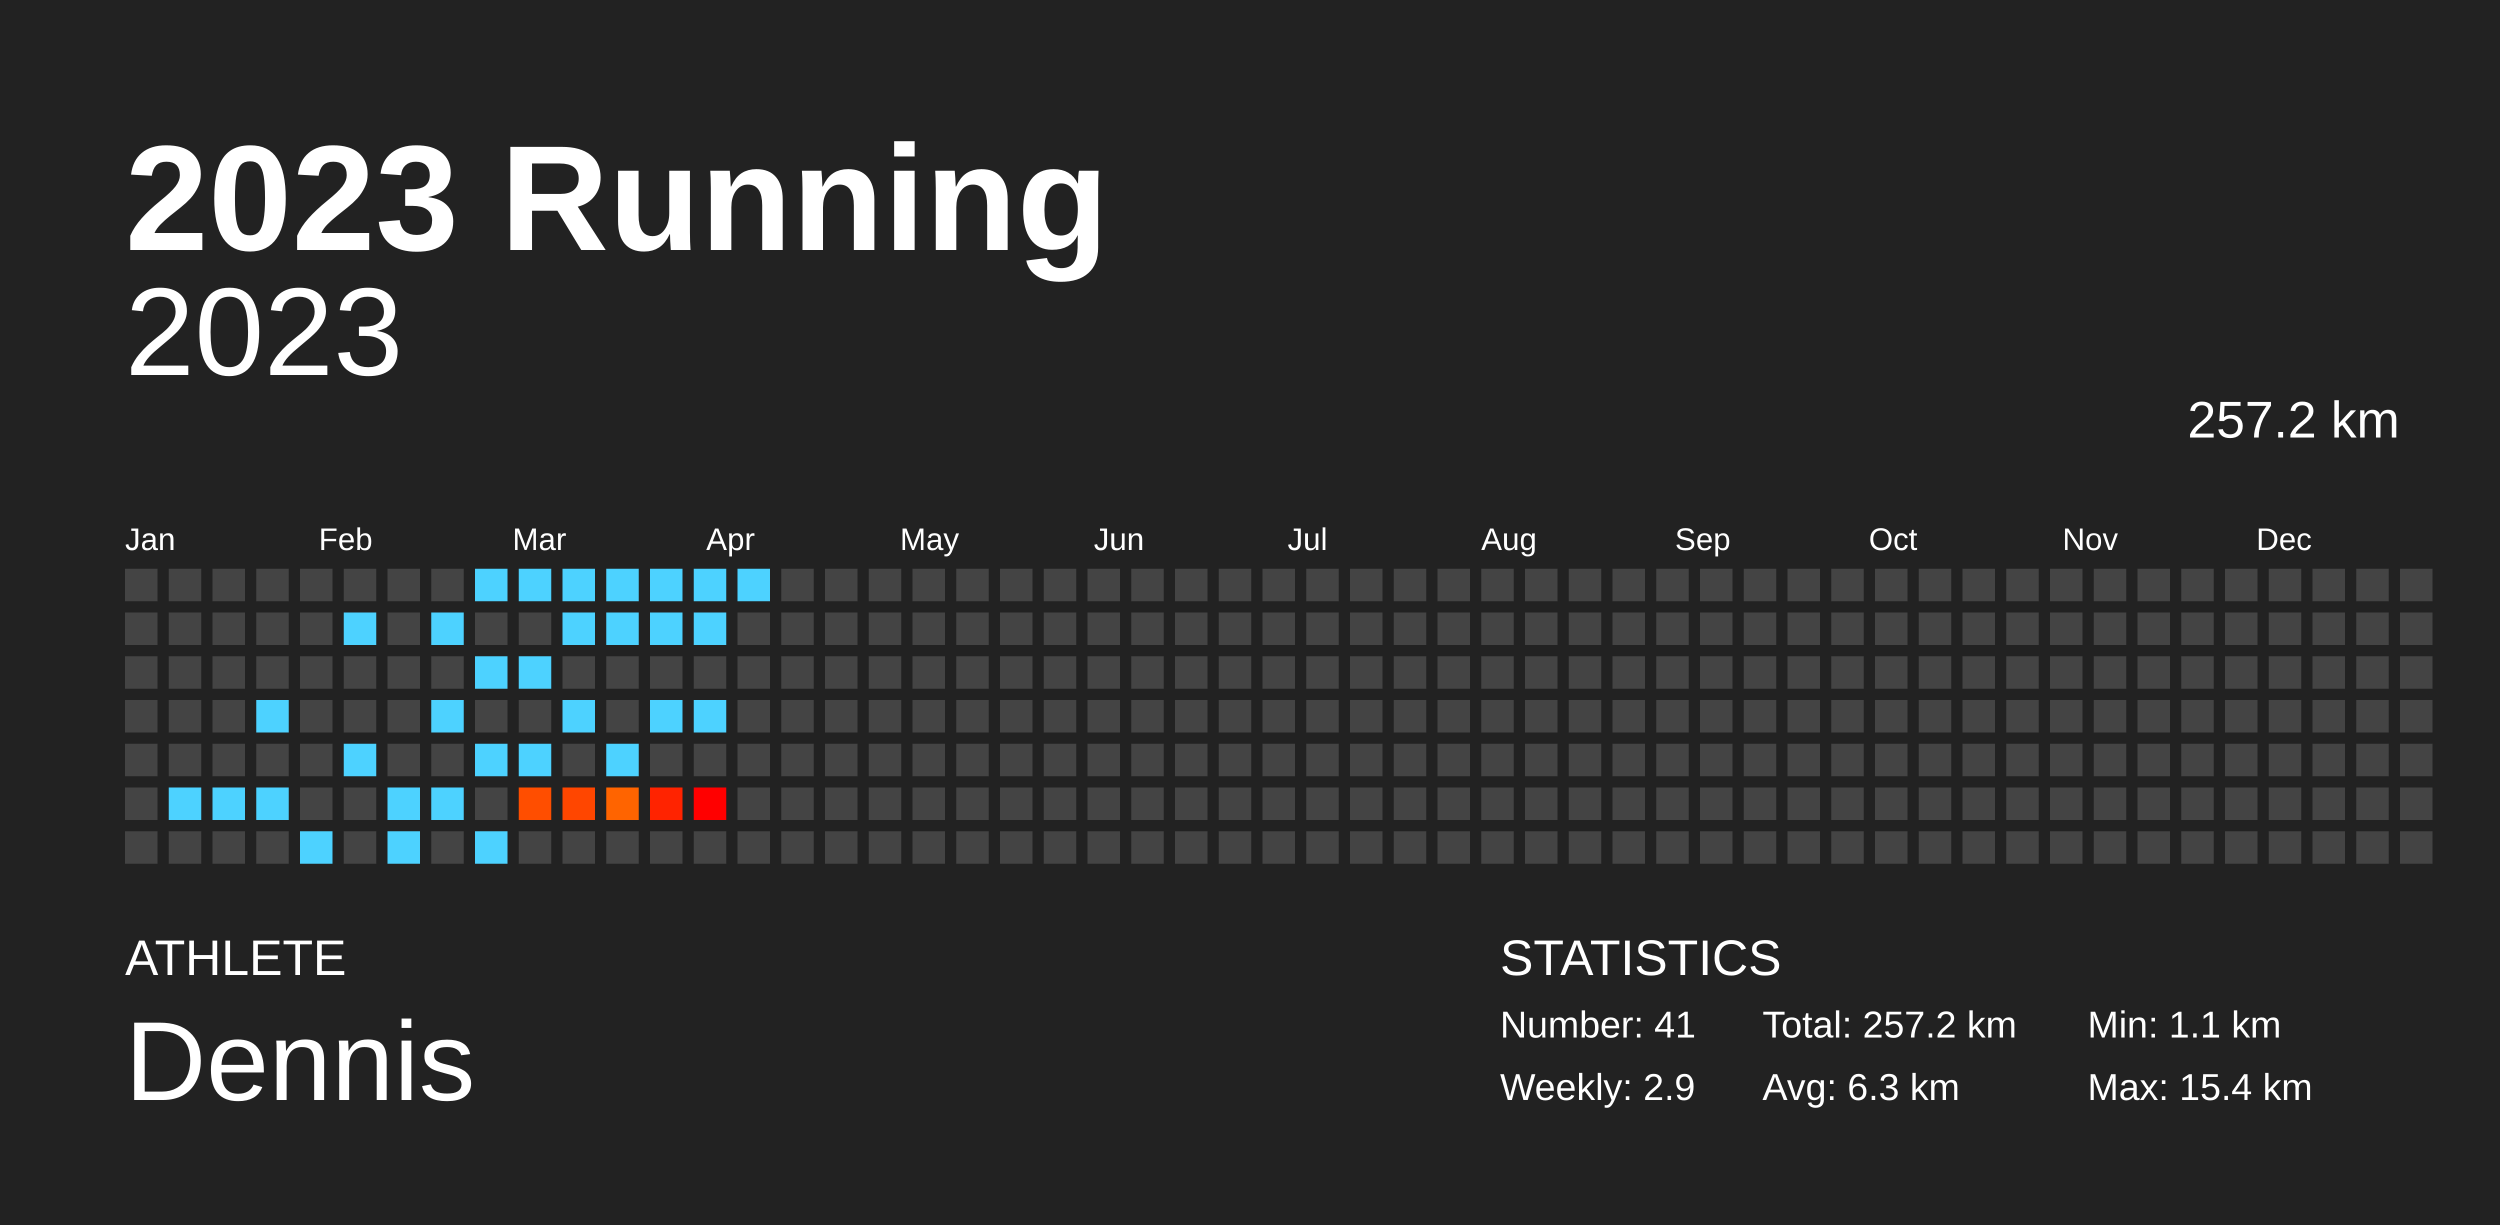
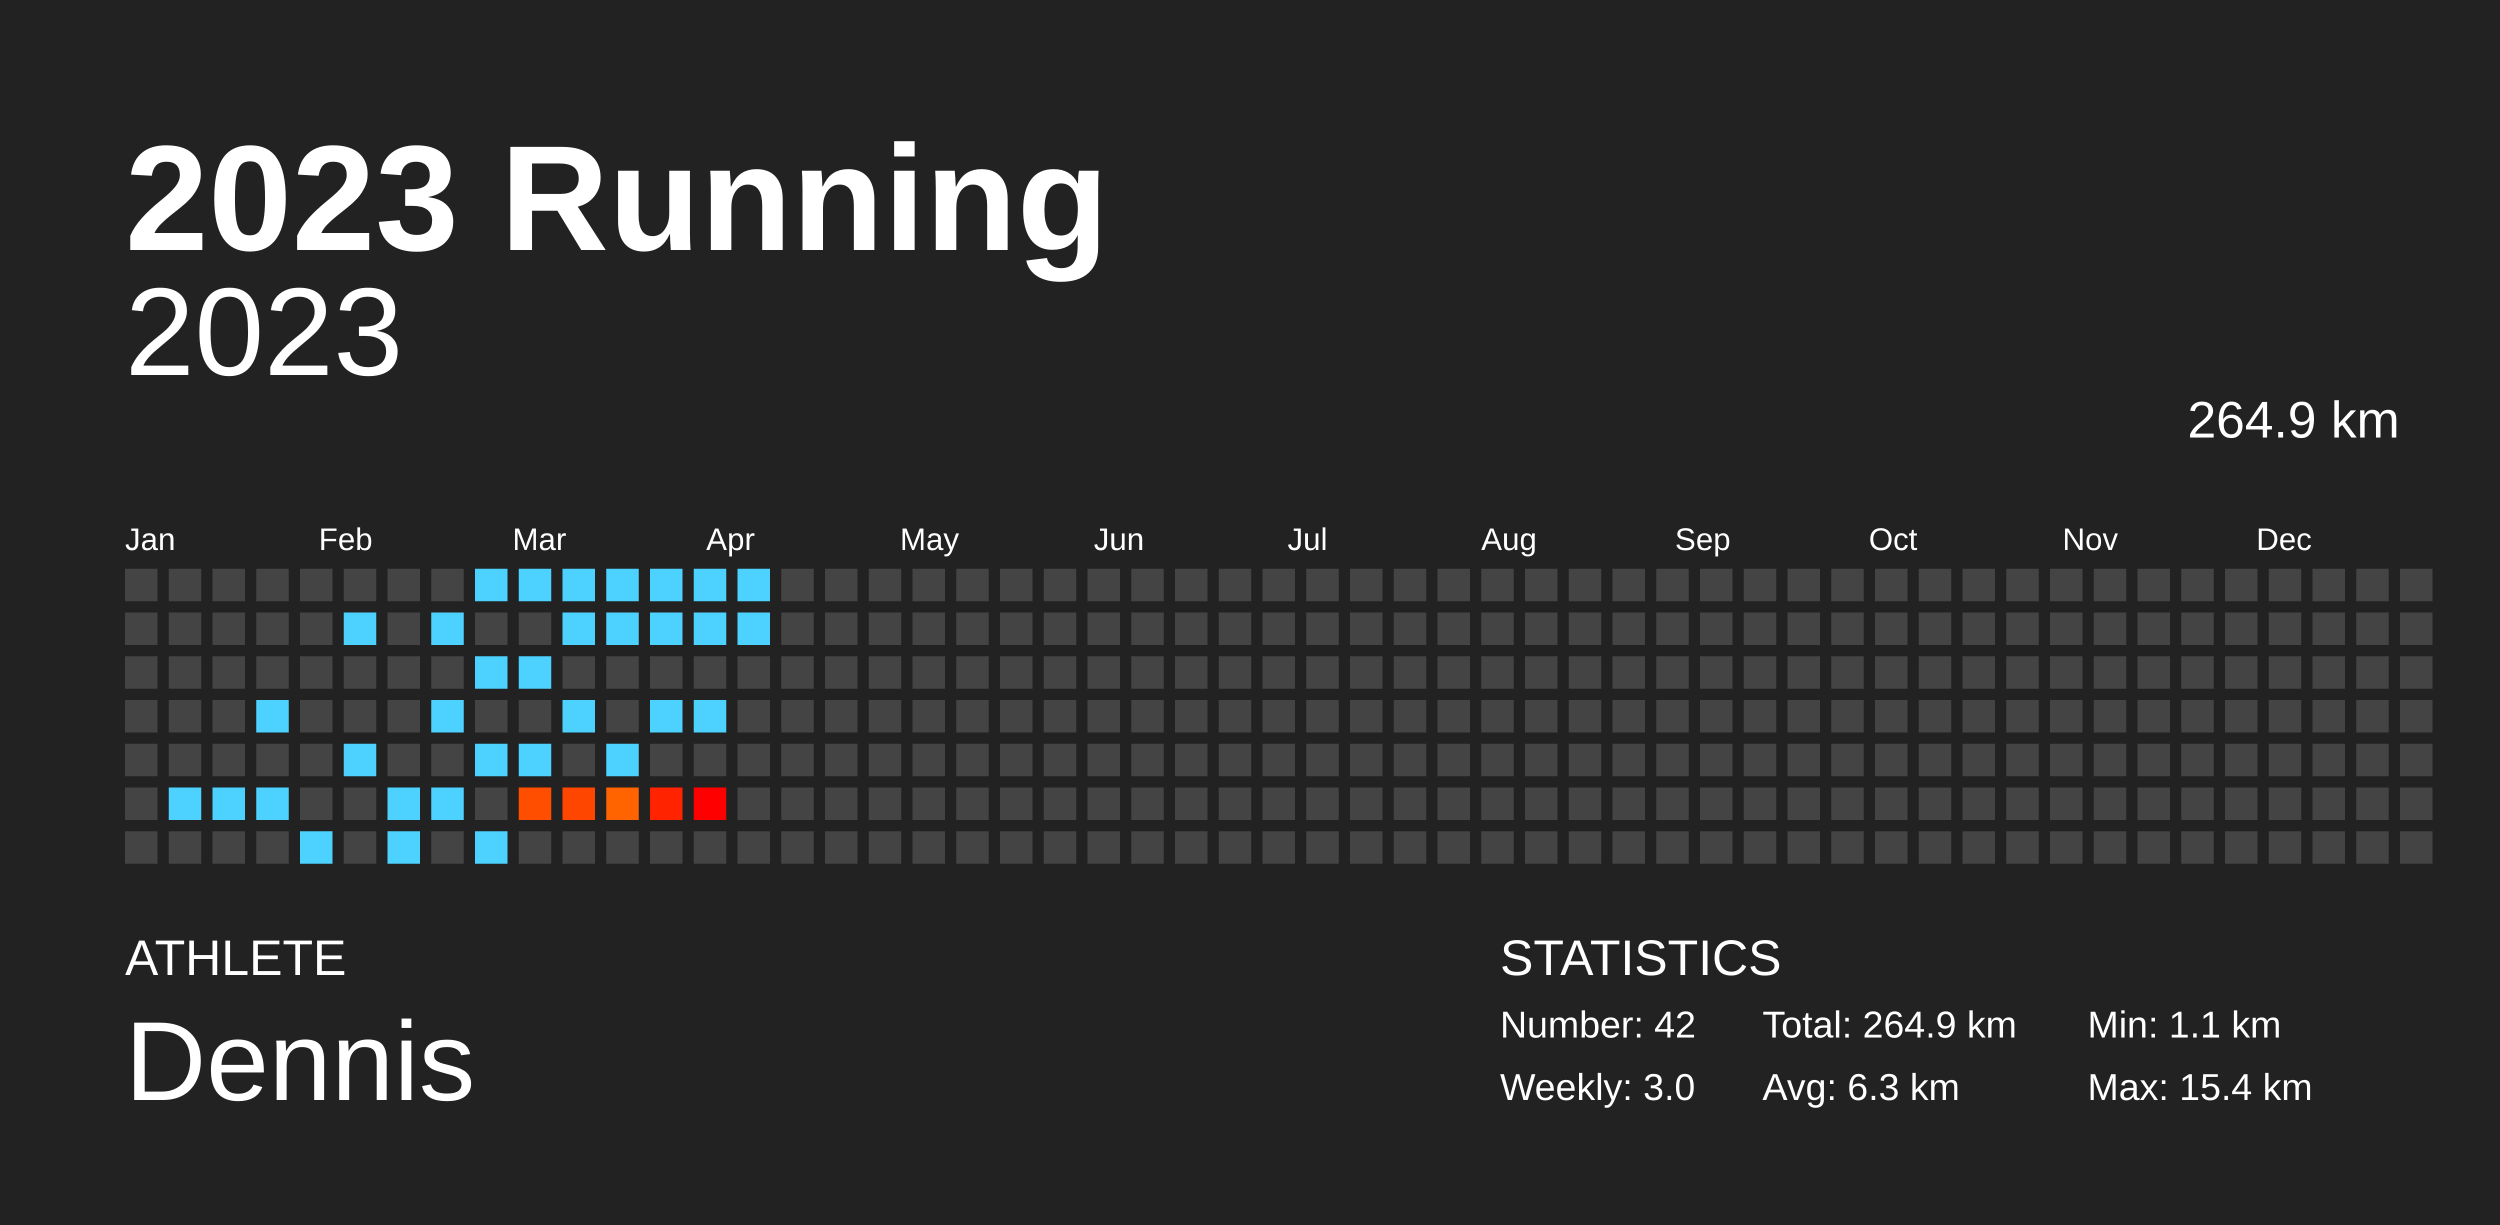
<svg xmlns="http://www.w3.org/2000/svg" baseProfile="full" height="98mm" version="1.1" viewBox="0,0,200,98" width="200mm">
  <defs />
  <rect fill="#222222" height="98" width="200" x="0" y="0" />
  <text fill="#FFFFFF" style="font-size:12px; font-family:Arial; font-weight:bold;" x="10" y="20">2023 Running</text>
  <text fill="#FFFFFF" style="font-size:4px; font-family:Arial" x="10" y="78">ATHLETE</text>
  <text fill="#FFFFFF" style="font-size:9px; font-family:Arial" x="10" y="88">Dennis</text>
  <text fill="#FFFFFF" style="font-size:4px; font-family:Arial" x="120" y="78">STATISTICS</text>
-   <text fill="#FFFFFF" style="font-size:3px; font-family:Arial" x="120" y="83">Number: 41</text>
-   <text fill="#FFFFFF" style="font-size:3px; font-family:Arial" x="120" y="88">Weekly: 2.9</text>
-   <text fill="#FFFFFF" style="font-size:3px; font-family:Arial" x="141" y="83">Total: 257.2 km</text>
+   <text fill="#FFFFFF" style="font-size:3px; font-family:Arial" x="120" y="83">Number: 42</text>
+   <text fill="#FFFFFF" style="font-size:3px; font-family:Arial" x="120" y="88">Weekly: 3.0</text>
+   <text fill="#FFFFFF" style="font-size:3px; font-family:Arial" x="141" y="83">Total: 264.9 km</text>
  <text fill="#FFFFFF" style="font-size:3px; font-family:Arial" x="141" y="88">Avg: 6.3 km</text>
  <text fill="#FFFFFF" style="font-size:3px; font-family:Arial" x="167" y="83">Min: 1.1 km</text>
  <text fill="#FFFFFF" style="font-size:3px; font-family:Arial" x="167" y="88">Max: 15.4 km</text>
  <text alignment-baseline="hanging" fill="#FFFFFF" style="font-size:10.0px; font-family:Arial;" x="10" y="30">2023</text>
-   <text alignment-baseline="hanging" fill="#FFFFFF" style="font-size:4.125px; font-family:Arial;" x="175" y="35">257.2 km</text>
+   <text alignment-baseline="hanging" fill="#FFFFFF" style="font-size:4.125px; font-family:Arial;" x="175" y="35">264.9 km</text>
  <text fill="#FFFFFF" style="font-size:2.5px; font-family:Arial" x="10.0" y="44">Jan</text>
  <text fill="#FFFFFF" style="font-size:2.5px; font-family:Arial" x="25.5" y="44">Feb</text>
  <text fill="#FFFFFF" style="font-size:2.5px; font-family:Arial" x="41.0" y="44">Mar</text>
  <text fill="#FFFFFF" style="font-size:2.5px; font-family:Arial" x="56.5" y="44">Apr</text>
  <text fill="#FFFFFF" style="font-size:2.5px; font-family:Arial" x="72.0" y="44">May</text>
  <text fill="#FFFFFF" style="font-size:2.5px; font-family:Arial" x="87.5" y="44">Jun</text>
  <text fill="#FFFFFF" style="font-size:2.5px; font-family:Arial" x="103.0" y="44">Jul</text>
  <text fill="#FFFFFF" style="font-size:2.5px; font-family:Arial" x="118.5" y="44">Aug</text>
  <text fill="#FFFFFF" style="font-size:2.5px; font-family:Arial" x="134.0" y="44">Sep</text>
  <text fill="#FFFFFF" style="font-size:2.5px; font-family:Arial" x="149.5" y="44">Oct</text>
  <text fill="#FFFFFF" style="font-size:2.5px; font-family:Arial" x="165.0" y="44">Nov</text>
  <text fill="#FFFFFF" style="font-size:2.5px; font-family:Arial" x="180.5" y="44">Dec</text>
  <rect fill="#444444" height="2.6" width="2.6" x="10.0" y="45.5" />
  <rect fill="#444444" height="2.6" width="2.6" x="10.0" y="49.0" />
  <rect fill="#444444" height="2.6" width="2.6" x="10.0" y="52.5" />
  <rect fill="#444444" height="2.6" width="2.6" x="10.0" y="56.0" />
  <rect fill="#444444" height="2.6" width="2.6" x="10.0" y="59.5" />
  <rect fill="#444444" height="2.6" width="2.6" x="10.0" y="63.0" />
  <rect fill="#444444" height="2.6" width="2.6" x="10.0" y="66.5" />
  <rect fill="#444444" height="2.6" width="2.6" x="13.5" y="45.5" />
  <rect fill="#444444" height="2.6" width="2.6" x="13.5" y="49.0" />
  <rect fill="#444444" height="2.6" width="2.6" x="13.5" y="52.5" />
  <rect fill="#444444" height="2.6" width="2.6" x="13.5" y="56.0" />
  <rect fill="#444444" height="2.6" width="2.6" x="13.5" y="59.5" />
  <rect fill="#4dd2ff" height="2.6" width="2.6" x="13.5" y="63.0" />
  <rect fill="#444444" height="2.6" width="2.6" x="13.5" y="66.5" />
  <rect fill="#444444" height="2.6" width="2.6" x="17.0" y="45.5" />
  <rect fill="#444444" height="2.6" width="2.6" x="17.0" y="49.0" />
  <rect fill="#444444" height="2.6" width="2.6" x="17.0" y="52.5" />
  <rect fill="#444444" height="2.6" width="2.6" x="17.0" y="56.0" />
  <rect fill="#444444" height="2.6" width="2.6" x="17.0" y="59.5" />
  <rect fill="#4dd2ff" height="2.6" width="2.6" x="17.0" y="63.0" />
  <rect fill="#444444" height="2.6" width="2.6" x="17.0" y="66.5" />
  <rect fill="#444444" height="2.6" width="2.6" x="20.5" y="45.5" />
  <rect fill="#444444" height="2.6" width="2.6" x="20.5" y="49.0" />
  <rect fill="#444444" height="2.6" width="2.6" x="20.5" y="52.5" />
  <rect fill="#4dd2ff" height="2.6" width="2.6" x="20.5" y="56.0" />
  <rect fill="#444444" height="2.6" width="2.6" x="20.5" y="59.5" />
  <rect fill="#4dd2ff" height="2.6" width="2.6" x="20.5" y="63.0" />
  <rect fill="#444444" height="2.6" width="2.6" x="20.5" y="66.5" />
  <rect fill="#444444" height="2.6" width="2.6" x="24.0" y="45.5" />
  <rect fill="#444444" height="2.6" width="2.6" x="24.0" y="49.0" />
  <rect fill="#444444" height="2.6" width="2.6" x="24.0" y="52.5" />
  <rect fill="#444444" height="2.6" width="2.6" x="24.0" y="56.0" />
  <rect fill="#444444" height="2.6" width="2.6" x="24.0" y="59.5" />
  <rect fill="#444444" height="2.6" width="2.6" x="24.0" y="63.0" />
  <rect fill="#4dd2ff" height="2.6" width="2.6" x="24.0" y="66.5" />
  <rect fill="#444444" height="2.6" width="2.6" x="27.5" y="45.5" />
  <rect fill="#4dd2ff" height="2.6" width="2.6" x="27.5" y="49.0" />
  <rect fill="#444444" height="2.6" width="2.6" x="27.5" y="52.5" />
  <rect fill="#444444" height="2.6" width="2.6" x="27.5" y="56.0" />
  <rect fill="#4dd2ff" height="2.6" width="2.6" x="27.5" y="59.5" />
  <rect fill="#444444" height="2.6" width="2.6" x="27.5" y="63.0" />
  <rect fill="#444444" height="2.6" width="2.6" x="27.5" y="66.5" />
  <rect fill="#444444" height="2.6" width="2.6" x="31.0" y="45.5" />
  <rect fill="#444444" height="2.6" width="2.6" x="31.0" y="49.0" />
  <rect fill="#444444" height="2.6" width="2.6" x="31.0" y="52.5" />
  <rect fill="#444444" height="2.6" width="2.6" x="31.0" y="56.0" />
  <rect fill="#444444" height="2.6" width="2.6" x="31.0" y="59.5" />
  <rect fill="#4dd2ff" height="2.6" width="2.6" x="31.0" y="63.0" />
  <rect fill="#4dd2ff" height="2.6" width="2.6" x="31.0" y="66.5" />
  <rect fill="#444444" height="2.6" width="2.6" x="34.5" y="45.5" />
  <rect fill="#4dd2ff" height="2.6" width="2.6" x="34.5" y="49.0" />
  <rect fill="#444444" height="2.6" width="2.6" x="34.5" y="52.5" />
  <rect fill="#4dd2ff" height="2.6" width="2.6" x="34.5" y="56.0" />
  <rect fill="#444444" height="2.6" width="2.6" x="34.5" y="59.5" />
  <rect fill="#4dd2ff" height="2.6" width="2.6" x="34.5" y="63.0" />
  <rect fill="#444444" height="2.6" width="2.6" x="34.5" y="66.5" />
  <rect fill="#4dd2ff" height="2.6" width="2.6" x="38.0" y="45.5" />
  <rect fill="#444444" height="2.6" width="2.6" x="38.0" y="49.0" />
  <rect fill="#4dd2ff" height="2.6" width="2.6" x="38.0" y="52.5" />
  <rect fill="#444444" height="2.6" width="2.6" x="38.0" y="56.0" />
  <rect fill="#4dd2ff" height="2.6" width="2.6" x="38.0" y="59.5" />
  <rect fill="#444444" height="2.6" width="2.6" x="38.0" y="63.0" />
  <rect fill="#4dd2ff" height="2.6" width="2.6" x="38.0" y="66.5" />
  <rect fill="#4dd2ff" height="2.6" width="2.6" x="41.5" y="45.5" />
  <rect fill="#444444" height="2.6" width="2.6" x="41.5" y="49.0" />
  <rect fill="#4dd2ff" height="2.6" width="2.6" x="41.5" y="52.5" />
  <rect fill="#444444" height="2.6" width="2.6" x="41.5" y="56.0" />
  <rect fill="#4dd2ff" height="2.6" width="2.6" x="41.5" y="59.5" />
  <rect fill="#ff4e00" height="2.6" width="2.6" x="41.5" y="63.0" />
  <rect fill="#444444" height="2.6" width="2.6" x="41.5" y="66.5" />
  <rect fill="#4dd2ff" height="2.6" width="2.6" x="45.0" y="45.5" />
  <rect fill="#4dd2ff" height="2.6" width="2.6" x="45.0" y="49.0" />
  <rect fill="#444444" height="2.6" width="2.6" x="45.0" y="52.5" />
  <rect fill="#4dd2ff" height="2.6" width="2.6" x="45.0" y="56.0" />
  <rect fill="#444444" height="2.6" width="2.6" x="45.0" y="59.5" />
  <rect fill="#ff4600" height="2.6" width="2.6" x="45.0" y="63.0" />
  <rect fill="#444444" height="2.6" width="2.6" x="45.0" y="66.5" />
  <rect fill="#4dd2ff" height="2.6" width="2.6" x="48.5" y="45.5" />
  <rect fill="#4dd2ff" height="2.6" width="2.6" x="48.5" y="49.0" />
  <rect fill="#444444" height="2.6" width="2.6" x="48.5" y="52.5" />
  <rect fill="#444444" height="2.6" width="2.6" x="48.5" y="56.0" />
  <rect fill="#4dd2ff" height="2.6" width="2.6" x="48.5" y="59.5" />
  <rect fill="#ff6400" height="2.6" width="2.6" x="48.5" y="63.0" />
  <rect fill="#444444" height="2.6" width="2.6" x="48.5" y="66.5" />
  <rect fill="#4dd2ff" height="2.6" width="2.6" x="52.0" y="45.5" />
  <rect fill="#4dd2ff" height="2.6" width="2.6" x="52.0" y="49.0" />
  <rect fill="#444444" height="2.6" width="2.6" x="52.0" y="52.5" />
  <rect fill="#4dd2ff" height="2.6" width="2.6" x="52.0" y="56.0" />
  <rect fill="#444444" height="2.6" width="2.6" x="52.0" y="59.5" />
  <rect fill="#ff2300" height="2.6" width="2.6" x="52.0" y="63.0" />
  <rect fill="#444444" height="2.6" width="2.6" x="52.0" y="66.5" />
  <rect fill="#4dd2ff" height="2.6" width="2.6" x="55.5" y="45.5" />
  <rect fill="#4dd2ff" height="2.6" width="2.6" x="55.5" y="49.0" />
  <rect fill="#444444" height="2.6" width="2.6" x="55.5" y="52.5" />
  <rect fill="#4dd2ff" height="2.6" width="2.6" x="55.5" y="56.0" />
  <rect fill="#444444" height="2.6" width="2.6" x="55.5" y="59.5" />
  <rect fill="#ff0000" height="2.6" width="2.6" x="55.5" y="63.0" />
  <rect fill="#444444" height="2.6" width="2.6" x="55.5" y="66.5" />
  <rect fill="#4dd2ff" height="2.6" width="2.6" x="59.0" y="45.5" />
-   <rect fill="#444444" height="2.6" width="2.6" x="59.0" y="49.0" />
+   <rect fill="#4dd2ff" height="2.6" width="2.6" x="59.0" y="49.0" />
  <rect fill="#444444" height="2.6" width="2.6" x="59.0" y="52.5" />
  <rect fill="#444444" height="2.6" width="2.6" x="59.0" y="56.0" />
  <rect fill="#444444" height="2.6" width="2.6" x="59.0" y="59.5" />
  <rect fill="#444444" height="2.6" width="2.6" x="59.0" y="63.0" />
  <rect fill="#444444" height="2.6" width="2.6" x="59.0" y="66.5" />
  <rect fill="#444444" height="2.6" width="2.6" x="62.5" y="45.5" />
  <rect fill="#444444" height="2.6" width="2.6" x="62.5" y="49.0" />
  <rect fill="#444444" height="2.6" width="2.6" x="62.5" y="52.5" />
  <rect fill="#444444" height="2.6" width="2.6" x="62.5" y="56.0" />
  <rect fill="#444444" height="2.6" width="2.6" x="62.5" y="59.5" />
  <rect fill="#444444" height="2.6" width="2.6" x="62.5" y="63.0" />
  <rect fill="#444444" height="2.6" width="2.6" x="62.5" y="66.5" />
  <rect fill="#444444" height="2.6" width="2.6" x="66.0" y="45.5" />
  <rect fill="#444444" height="2.6" width="2.6" x="66.0" y="49.0" />
  <rect fill="#444444" height="2.6" width="2.6" x="66.0" y="52.5" />
  <rect fill="#444444" height="2.6" width="2.6" x="66.0" y="56.0" />
  <rect fill="#444444" height="2.6" width="2.6" x="66.0" y="59.5" />
  <rect fill="#444444" height="2.6" width="2.6" x="66.0" y="63.0" />
  <rect fill="#444444" height="2.6" width="2.6" x="66.0" y="66.5" />
  <rect fill="#444444" height="2.6" width="2.6" x="69.5" y="45.5" />
  <rect fill="#444444" height="2.6" width="2.6" x="69.5" y="49.0" />
  <rect fill="#444444" height="2.6" width="2.6" x="69.5" y="52.5" />
  <rect fill="#444444" height="2.6" width="2.6" x="69.5" y="56.0" />
  <rect fill="#444444" height="2.6" width="2.6" x="69.5" y="59.5" />
  <rect fill="#444444" height="2.6" width="2.6" x="69.5" y="63.0" />
  <rect fill="#444444" height="2.6" width="2.6" x="69.5" y="66.5" />
  <rect fill="#444444" height="2.6" width="2.6" x="73.0" y="45.5" />
  <rect fill="#444444" height="2.6" width="2.6" x="73.0" y="49.0" />
  <rect fill="#444444" height="2.6" width="2.6" x="73.0" y="52.5" />
  <rect fill="#444444" height="2.6" width="2.6" x="73.0" y="56.0" />
  <rect fill="#444444" height="2.6" width="2.6" x="73.0" y="59.5" />
  <rect fill="#444444" height="2.6" width="2.6" x="73.0" y="63.0" />
  <rect fill="#444444" height="2.6" width="2.6" x="73.0" y="66.5" />
  <rect fill="#444444" height="2.6" width="2.6" x="76.5" y="45.5" />
  <rect fill="#444444" height="2.6" width="2.6" x="76.5" y="49.0" />
  <rect fill="#444444" height="2.6" width="2.6" x="76.5" y="52.5" />
  <rect fill="#444444" height="2.6" width="2.6" x="76.5" y="56.0" />
  <rect fill="#444444" height="2.6" width="2.6" x="76.5" y="59.5" />
  <rect fill="#444444" height="2.6" width="2.6" x="76.5" y="63.0" />
  <rect fill="#444444" height="2.6" width="2.6" x="76.5" y="66.5" />
  <rect fill="#444444" height="2.6" width="2.6" x="80.0" y="45.5" />
  <rect fill="#444444" height="2.6" width="2.6" x="80.0" y="49.0" />
  <rect fill="#444444" height="2.6" width="2.6" x="80.0" y="52.5" />
  <rect fill="#444444" height="2.6" width="2.6" x="80.0" y="56.0" />
  <rect fill="#444444" height="2.6" width="2.6" x="80.0" y="59.5" />
  <rect fill="#444444" height="2.6" width="2.6" x="80.0" y="63.0" />
  <rect fill="#444444" height="2.6" width="2.6" x="80.0" y="66.5" />
  <rect fill="#444444" height="2.6" width="2.6" x="83.5" y="45.5" />
  <rect fill="#444444" height="2.6" width="2.6" x="83.5" y="49.0" />
  <rect fill="#444444" height="2.6" width="2.6" x="83.5" y="52.5" />
  <rect fill="#444444" height="2.6" width="2.6" x="83.5" y="56.0" />
  <rect fill="#444444" height="2.6" width="2.6" x="83.5" y="59.5" />
  <rect fill="#444444" height="2.6" width="2.6" x="83.5" y="63.0" />
  <rect fill="#444444" height="2.6" width="2.6" x="83.5" y="66.5" />
  <rect fill="#444444" height="2.6" width="2.6" x="87.0" y="45.5" />
  <rect fill="#444444" height="2.6" width="2.6" x="87.0" y="49.0" />
  <rect fill="#444444" height="2.6" width="2.6" x="87.0" y="52.5" />
  <rect fill="#444444" height="2.6" width="2.6" x="87.0" y="56.0" />
  <rect fill="#444444" height="2.6" width="2.6" x="87.0" y="59.5" />
  <rect fill="#444444" height="2.6" width="2.6" x="87.0" y="63.0" />
  <rect fill="#444444" height="2.6" width="2.6" x="87.0" y="66.5" />
  <rect fill="#444444" height="2.6" width="2.6" x="90.5" y="45.5" />
  <rect fill="#444444" height="2.6" width="2.6" x="90.5" y="49.0" />
  <rect fill="#444444" height="2.6" width="2.6" x="90.5" y="52.5" />
  <rect fill="#444444" height="2.6" width="2.6" x="90.5" y="56.0" />
  <rect fill="#444444" height="2.6" width="2.6" x="90.5" y="59.5" />
  <rect fill="#444444" height="2.6" width="2.6" x="90.5" y="63.0" />
  <rect fill="#444444" height="2.6" width="2.6" x="90.5" y="66.5" />
  <rect fill="#444444" height="2.6" width="2.6" x="94.0" y="45.5" />
  <rect fill="#444444" height="2.6" width="2.6" x="94.0" y="49.0" />
  <rect fill="#444444" height="2.6" width="2.6" x="94.0" y="52.5" />
  <rect fill="#444444" height="2.6" width="2.6" x="94.0" y="56.0" />
  <rect fill="#444444" height="2.6" width="2.6" x="94.0" y="59.5" />
  <rect fill="#444444" height="2.6" width="2.6" x="94.0" y="63.0" />
  <rect fill="#444444" height="2.6" width="2.6" x="94.0" y="66.5" />
  <rect fill="#444444" height="2.6" width="2.6" x="97.5" y="45.5" />
  <rect fill="#444444" height="2.6" width="2.6" x="97.5" y="49.0" />
  <rect fill="#444444" height="2.6" width="2.6" x="97.5" y="52.5" />
  <rect fill="#444444" height="2.6" width="2.6" x="97.5" y="56.0" />
  <rect fill="#444444" height="2.6" width="2.6" x="97.5" y="59.5" />
  <rect fill="#444444" height="2.6" width="2.6" x="97.5" y="63.0" />
  <rect fill="#444444" height="2.6" width="2.6" x="97.5" y="66.5" />
  <rect fill="#444444" height="2.6" width="2.6" x="101.0" y="45.5" />
  <rect fill="#444444" height="2.6" width="2.6" x="101.0" y="49.0" />
  <rect fill="#444444" height="2.6" width="2.6" x="101.0" y="52.5" />
  <rect fill="#444444" height="2.6" width="2.6" x="101.0" y="56.0" />
  <rect fill="#444444" height="2.6" width="2.6" x="101.0" y="59.5" />
  <rect fill="#444444" height="2.6" width="2.6" x="101.0" y="63.0" />
  <rect fill="#444444" height="2.6" width="2.6" x="101.0" y="66.5" />
  <rect fill="#444444" height="2.6" width="2.6" x="104.5" y="45.5" />
  <rect fill="#444444" height="2.6" width="2.6" x="104.5" y="49.0" />
  <rect fill="#444444" height="2.6" width="2.6" x="104.5" y="52.5" />
  <rect fill="#444444" height="2.6" width="2.6" x="104.5" y="56.0" />
  <rect fill="#444444" height="2.6" width="2.6" x="104.5" y="59.5" />
  <rect fill="#444444" height="2.6" width="2.6" x="104.5" y="63.0" />
  <rect fill="#444444" height="2.6" width="2.6" x="104.5" y="66.5" />
  <rect fill="#444444" height="2.6" width="2.6" x="108.0" y="45.5" />
  <rect fill="#444444" height="2.6" width="2.6" x="108.0" y="49.0" />
  <rect fill="#444444" height="2.6" width="2.6" x="108.0" y="52.5" />
  <rect fill="#444444" height="2.6" width="2.6" x="108.0" y="56.0" />
  <rect fill="#444444" height="2.6" width="2.6" x="108.0" y="59.5" />
  <rect fill="#444444" height="2.6" width="2.6" x="108.0" y="63.0" />
  <rect fill="#444444" height="2.6" width="2.6" x="108.0" y="66.5" />
  <rect fill="#444444" height="2.6" width="2.6" x="111.5" y="45.5" />
  <rect fill="#444444" height="2.6" width="2.6" x="111.5" y="49.0" />
  <rect fill="#444444" height="2.6" width="2.6" x="111.5" y="52.5" />
  <rect fill="#444444" height="2.6" width="2.6" x="111.5" y="56.0" />
  <rect fill="#444444" height="2.6" width="2.6" x="111.5" y="59.5" />
  <rect fill="#444444" height="2.6" width="2.6" x="111.5" y="63.0" />
  <rect fill="#444444" height="2.6" width="2.6" x="111.5" y="66.5" />
  <rect fill="#444444" height="2.6" width="2.6" x="115.0" y="45.5" />
  <rect fill="#444444" height="2.6" width="2.6" x="115.0" y="49.0" />
  <rect fill="#444444" height="2.6" width="2.6" x="115.0" y="52.5" />
  <rect fill="#444444" height="2.6" width="2.6" x="115.0" y="56.0" />
  <rect fill="#444444" height="2.6" width="2.6" x="115.0" y="59.5" />
  <rect fill="#444444" height="2.6" width="2.6" x="115.0" y="63.0" />
  <rect fill="#444444" height="2.6" width="2.6" x="115.0" y="66.5" />
  <rect fill="#444444" height="2.6" width="2.6" x="118.5" y="45.5" />
  <rect fill="#444444" height="2.6" width="2.6" x="118.5" y="49.0" />
  <rect fill="#444444" height="2.6" width="2.6" x="118.5" y="52.5" />
  <rect fill="#444444" height="2.6" width="2.6" x="118.5" y="56.0" />
  <rect fill="#444444" height="2.6" width="2.6" x="118.5" y="59.5" />
  <rect fill="#444444" height="2.6" width="2.6" x="118.5" y="63.0" />
  <rect fill="#444444" height="2.6" width="2.6" x="118.5" y="66.5" />
  <rect fill="#444444" height="2.6" width="2.6" x="122.0" y="45.5" />
  <rect fill="#444444" height="2.6" width="2.6" x="122.0" y="49.0" />
  <rect fill="#444444" height="2.6" width="2.6" x="122.0" y="52.5" />
  <rect fill="#444444" height="2.6" width="2.6" x="122.0" y="56.0" />
  <rect fill="#444444" height="2.6" width="2.6" x="122.0" y="59.5" />
  <rect fill="#444444" height="2.6" width="2.6" x="122.0" y="63.0" />
  <rect fill="#444444" height="2.6" width="2.6" x="122.0" y="66.5" />
  <rect fill="#444444" height="2.6" width="2.6" x="125.5" y="45.5" />
  <rect fill="#444444" height="2.6" width="2.6" x="125.5" y="49.0" />
  <rect fill="#444444" height="2.6" width="2.6" x="125.5" y="52.5" />
  <rect fill="#444444" height="2.6" width="2.6" x="125.5" y="56.0" />
  <rect fill="#444444" height="2.6" width="2.6" x="125.5" y="59.5" />
  <rect fill="#444444" height="2.6" width="2.6" x="125.5" y="63.0" />
  <rect fill="#444444" height="2.6" width="2.6" x="125.5" y="66.5" />
  <rect fill="#444444" height="2.6" width="2.6" x="129.0" y="45.5" />
  <rect fill="#444444" height="2.6" width="2.6" x="129.0" y="49.0" />
  <rect fill="#444444" height="2.6" width="2.6" x="129.0" y="52.5" />
  <rect fill="#444444" height="2.6" width="2.6" x="129.0" y="56.0" />
  <rect fill="#444444" height="2.6" width="2.6" x="129.0" y="59.5" />
  <rect fill="#444444" height="2.6" width="2.6" x="129.0" y="63.0" />
  <rect fill="#444444" height="2.6" width="2.6" x="129.0" y="66.5" />
  <rect fill="#444444" height="2.6" width="2.6" x="132.5" y="45.5" />
  <rect fill="#444444" height="2.6" width="2.6" x="132.5" y="49.0" />
  <rect fill="#444444" height="2.6" width="2.6" x="132.5" y="52.5" />
  <rect fill="#444444" height="2.6" width="2.6" x="132.5" y="56.0" />
  <rect fill="#444444" height="2.6" width="2.6" x="132.5" y="59.5" />
  <rect fill="#444444" height="2.6" width="2.6" x="132.5" y="63.0" />
  <rect fill="#444444" height="2.6" width="2.6" x="132.5" y="66.5" />
  <rect fill="#444444" height="2.6" width="2.6" x="136.0" y="45.5" />
  <rect fill="#444444" height="2.6" width="2.6" x="136.0" y="49.0" />
  <rect fill="#444444" height="2.6" width="2.6" x="136.0" y="52.5" />
  <rect fill="#444444" height="2.6" width="2.6" x="136.0" y="56.0" />
  <rect fill="#444444" height="2.6" width="2.6" x="136.0" y="59.5" />
  <rect fill="#444444" height="2.6" width="2.6" x="136.0" y="63.0" />
  <rect fill="#444444" height="2.6" width="2.6" x="136.0" y="66.5" />
  <rect fill="#444444" height="2.6" width="2.6" x="139.5" y="45.5" />
  <rect fill="#444444" height="2.6" width="2.6" x="139.5" y="49.0" />
  <rect fill="#444444" height="2.6" width="2.6" x="139.5" y="52.5" />
  <rect fill="#444444" height="2.6" width="2.6" x="139.5" y="56.0" />
  <rect fill="#444444" height="2.6" width="2.6" x="139.5" y="59.5" />
  <rect fill="#444444" height="2.6" width="2.6" x="139.5" y="63.0" />
  <rect fill="#444444" height="2.6" width="2.6" x="139.5" y="66.5" />
  <rect fill="#444444" height="2.6" width="2.6" x="143.0" y="45.5" />
  <rect fill="#444444" height="2.6" width="2.6" x="143.0" y="49.0" />
  <rect fill="#444444" height="2.6" width="2.6" x="143.0" y="52.5" />
  <rect fill="#444444" height="2.6" width="2.6" x="143.0" y="56.0" />
  <rect fill="#444444" height="2.6" width="2.6" x="143.0" y="59.5" />
  <rect fill="#444444" height="2.6" width="2.6" x="143.0" y="63.0" />
  <rect fill="#444444" height="2.6" width="2.6" x="143.0" y="66.5" />
  <rect fill="#444444" height="2.6" width="2.6" x="146.5" y="45.5" />
  <rect fill="#444444" height="2.6" width="2.6" x="146.5" y="49.0" />
  <rect fill="#444444" height="2.6" width="2.6" x="146.5" y="52.5" />
  <rect fill="#444444" height="2.6" width="2.6" x="146.5" y="56.0" />
  <rect fill="#444444" height="2.6" width="2.6" x="146.5" y="59.5" />
  <rect fill="#444444" height="2.6" width="2.6" x="146.5" y="63.0" />
  <rect fill="#444444" height="2.6" width="2.6" x="146.5" y="66.5" />
  <rect fill="#444444" height="2.6" width="2.6" x="150.0" y="45.5" />
  <rect fill="#444444" height="2.6" width="2.6" x="150.0" y="49.0" />
  <rect fill="#444444" height="2.6" width="2.6" x="150.0" y="52.5" />
  <rect fill="#444444" height="2.6" width="2.6" x="150.0" y="56.0" />
  <rect fill="#444444" height="2.6" width="2.6" x="150.0" y="59.5" />
  <rect fill="#444444" height="2.6" width="2.6" x="150.0" y="63.0" />
  <rect fill="#444444" height="2.6" width="2.6" x="150.0" y="66.5" />
  <rect fill="#444444" height="2.6" width="2.6" x="153.5" y="45.5" />
  <rect fill="#444444" height="2.6" width="2.6" x="153.5" y="49.0" />
  <rect fill="#444444" height="2.6" width="2.6" x="153.5" y="52.5" />
  <rect fill="#444444" height="2.6" width="2.6" x="153.5" y="56.0" />
  <rect fill="#444444" height="2.6" width="2.6" x="153.5" y="59.5" />
  <rect fill="#444444" height="2.6" width="2.6" x="153.5" y="63.0" />
  <rect fill="#444444" height="2.6" width="2.6" x="153.5" y="66.5" />
  <rect fill="#444444" height="2.6" width="2.6" x="157.0" y="45.5" />
  <rect fill="#444444" height="2.6" width="2.6" x="157.0" y="49.0" />
  <rect fill="#444444" height="2.6" width="2.6" x="157.0" y="52.5" />
  <rect fill="#444444" height="2.6" width="2.6" x="157.0" y="56.0" />
  <rect fill="#444444" height="2.6" width="2.6" x="157.0" y="59.5" />
  <rect fill="#444444" height="2.6" width="2.6" x="157.0" y="63.0" />
  <rect fill="#444444" height="2.6" width="2.6" x="157.0" y="66.5" />
  <rect fill="#444444" height="2.6" width="2.6" x="160.5" y="45.5" />
  <rect fill="#444444" height="2.6" width="2.6" x="160.5" y="49.0" />
  <rect fill="#444444" height="2.6" width="2.6" x="160.5" y="52.5" />
  <rect fill="#444444" height="2.6" width="2.6" x="160.5" y="56.0" />
  <rect fill="#444444" height="2.6" width="2.6" x="160.5" y="59.5" />
  <rect fill="#444444" height="2.6" width="2.6" x="160.5" y="63.0" />
  <rect fill="#444444" height="2.6" width="2.6" x="160.5" y="66.5" />
  <rect fill="#444444" height="2.6" width="2.6" x="164.0" y="45.5" />
  <rect fill="#444444" height="2.6" width="2.6" x="164.0" y="49.0" />
  <rect fill="#444444" height="2.6" width="2.6" x="164.0" y="52.5" />
  <rect fill="#444444" height="2.6" width="2.6" x="164.0" y="56.0" />
  <rect fill="#444444" height="2.6" width="2.6" x="164.0" y="59.5" />
  <rect fill="#444444" height="2.6" width="2.6" x="164.0" y="63.0" />
  <rect fill="#444444" height="2.6" width="2.6" x="164.0" y="66.5" />
  <rect fill="#444444" height="2.6" width="2.6" x="167.5" y="45.5" />
  <rect fill="#444444" height="2.6" width="2.6" x="167.5" y="49.0" />
  <rect fill="#444444" height="2.6" width="2.6" x="167.5" y="52.5" />
  <rect fill="#444444" height="2.6" width="2.6" x="167.5" y="56.0" />
  <rect fill="#444444" height="2.6" width="2.6" x="167.5" y="59.5" />
  <rect fill="#444444" height="2.6" width="2.6" x="167.5" y="63.0" />
  <rect fill="#444444" height="2.6" width="2.6" x="167.5" y="66.5" />
  <rect fill="#444444" height="2.6" width="2.6" x="171.0" y="45.5" />
  <rect fill="#444444" height="2.6" width="2.6" x="171.0" y="49.0" />
  <rect fill="#444444" height="2.6" width="2.6" x="171.0" y="52.5" />
  <rect fill="#444444" height="2.6" width="2.6" x="171.0" y="56.0" />
  <rect fill="#444444" height="2.6" width="2.6" x="171.0" y="59.5" />
  <rect fill="#444444" height="2.6" width="2.6" x="171.0" y="63.0" />
  <rect fill="#444444" height="2.6" width="2.6" x="171.0" y="66.5" />
  <rect fill="#444444" height="2.6" width="2.6" x="174.5" y="45.5" />
  <rect fill="#444444" height="2.6" width="2.6" x="174.5" y="49.0" />
  <rect fill="#444444" height="2.6" width="2.6" x="174.5" y="52.5" />
  <rect fill="#444444" height="2.6" width="2.6" x="174.5" y="56.0" />
  <rect fill="#444444" height="2.6" width="2.6" x="174.5" y="59.5" />
  <rect fill="#444444" height="2.6" width="2.6" x="174.5" y="63.0" />
  <rect fill="#444444" height="2.6" width="2.6" x="174.5" y="66.5" />
  <rect fill="#444444" height="2.6" width="2.6" x="178.0" y="45.5" />
  <rect fill="#444444" height="2.6" width="2.6" x="178.0" y="49.0" />
  <rect fill="#444444" height="2.6" width="2.6" x="178.0" y="52.5" />
  <rect fill="#444444" height="2.6" width="2.6" x="178.0" y="56.0" />
  <rect fill="#444444" height="2.6" width="2.6" x="178.0" y="59.5" />
  <rect fill="#444444" height="2.6" width="2.6" x="178.0" y="63.0" />
  <rect fill="#444444" height="2.6" width="2.6" x="178.0" y="66.5" />
  <rect fill="#444444" height="2.6" width="2.6" x="181.5" y="45.5" />
  <rect fill="#444444" height="2.6" width="2.6" x="181.5" y="49.0" />
  <rect fill="#444444" height="2.6" width="2.6" x="181.5" y="52.5" />
  <rect fill="#444444" height="2.6" width="2.6" x="181.5" y="56.0" />
  <rect fill="#444444" height="2.6" width="2.6" x="181.5" y="59.5" />
  <rect fill="#444444" height="2.6" width="2.6" x="181.5" y="63.0" />
  <rect fill="#444444" height="2.6" width="2.6" x="181.5" y="66.5" />
  <rect fill="#444444" height="2.6" width="2.6" x="185.0" y="45.5" />
  <rect fill="#444444" height="2.6" width="2.6" x="185.0" y="49.0" />
  <rect fill="#444444" height="2.6" width="2.6" x="185.0" y="52.5" />
  <rect fill="#444444" height="2.6" width="2.6" x="185.0" y="56.0" />
  <rect fill="#444444" height="2.6" width="2.6" x="185.0" y="59.5" />
  <rect fill="#444444" height="2.6" width="2.6" x="185.0" y="63.0" />
  <rect fill="#444444" height="2.6" width="2.6" x="185.0" y="66.5" />
  <rect fill="#444444" height="2.6" width="2.6" x="188.5" y="45.5" />
  <rect fill="#444444" height="2.6" width="2.6" x="188.5" y="49.0" />
  <rect fill="#444444" height="2.6" width="2.6" x="188.5" y="52.5" />
  <rect fill="#444444" height="2.6" width="2.6" x="188.5" y="56.0" />
  <rect fill="#444444" height="2.6" width="2.6" x="188.5" y="59.5" />
  <rect fill="#444444" height="2.6" width="2.6" x="188.5" y="63.0" />
  <rect fill="#444444" height="2.6" width="2.6" x="188.5" y="66.5" />
  <rect fill="#444444" height="2.6" width="2.6" x="192.0" y="45.5" />
  <rect fill="#444444" height="2.6" width="2.6" x="192.0" y="49.0" />
  <rect fill="#444444" height="2.6" width="2.6" x="192.0" y="52.5" />
  <rect fill="#444444" height="2.6" width="2.6" x="192.0" y="56.0" />
  <rect fill="#444444" height="2.6" width="2.6" x="192.0" y="59.5" />
  <rect fill="#444444" height="2.6" width="2.6" x="192.0" y="63.0" />
  <rect fill="#444444" height="2.6" width="2.6" x="192.0" y="66.5" />
</svg>
